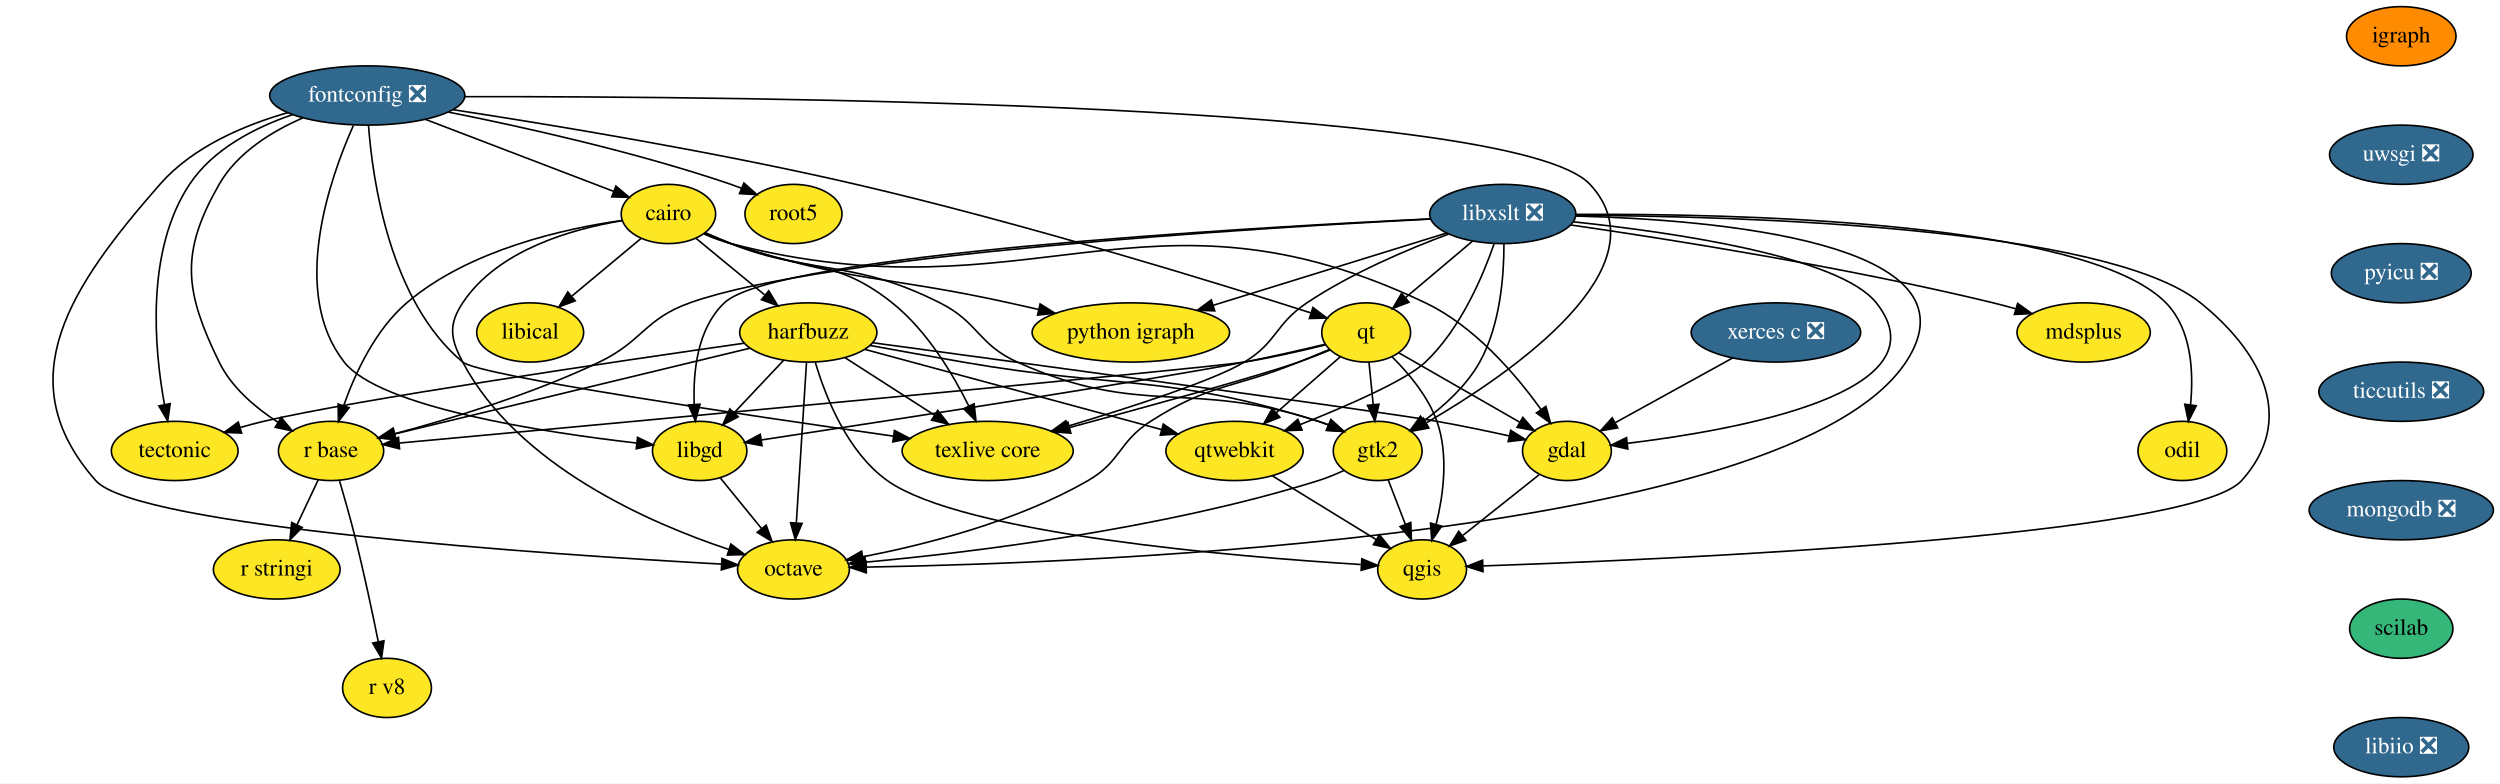
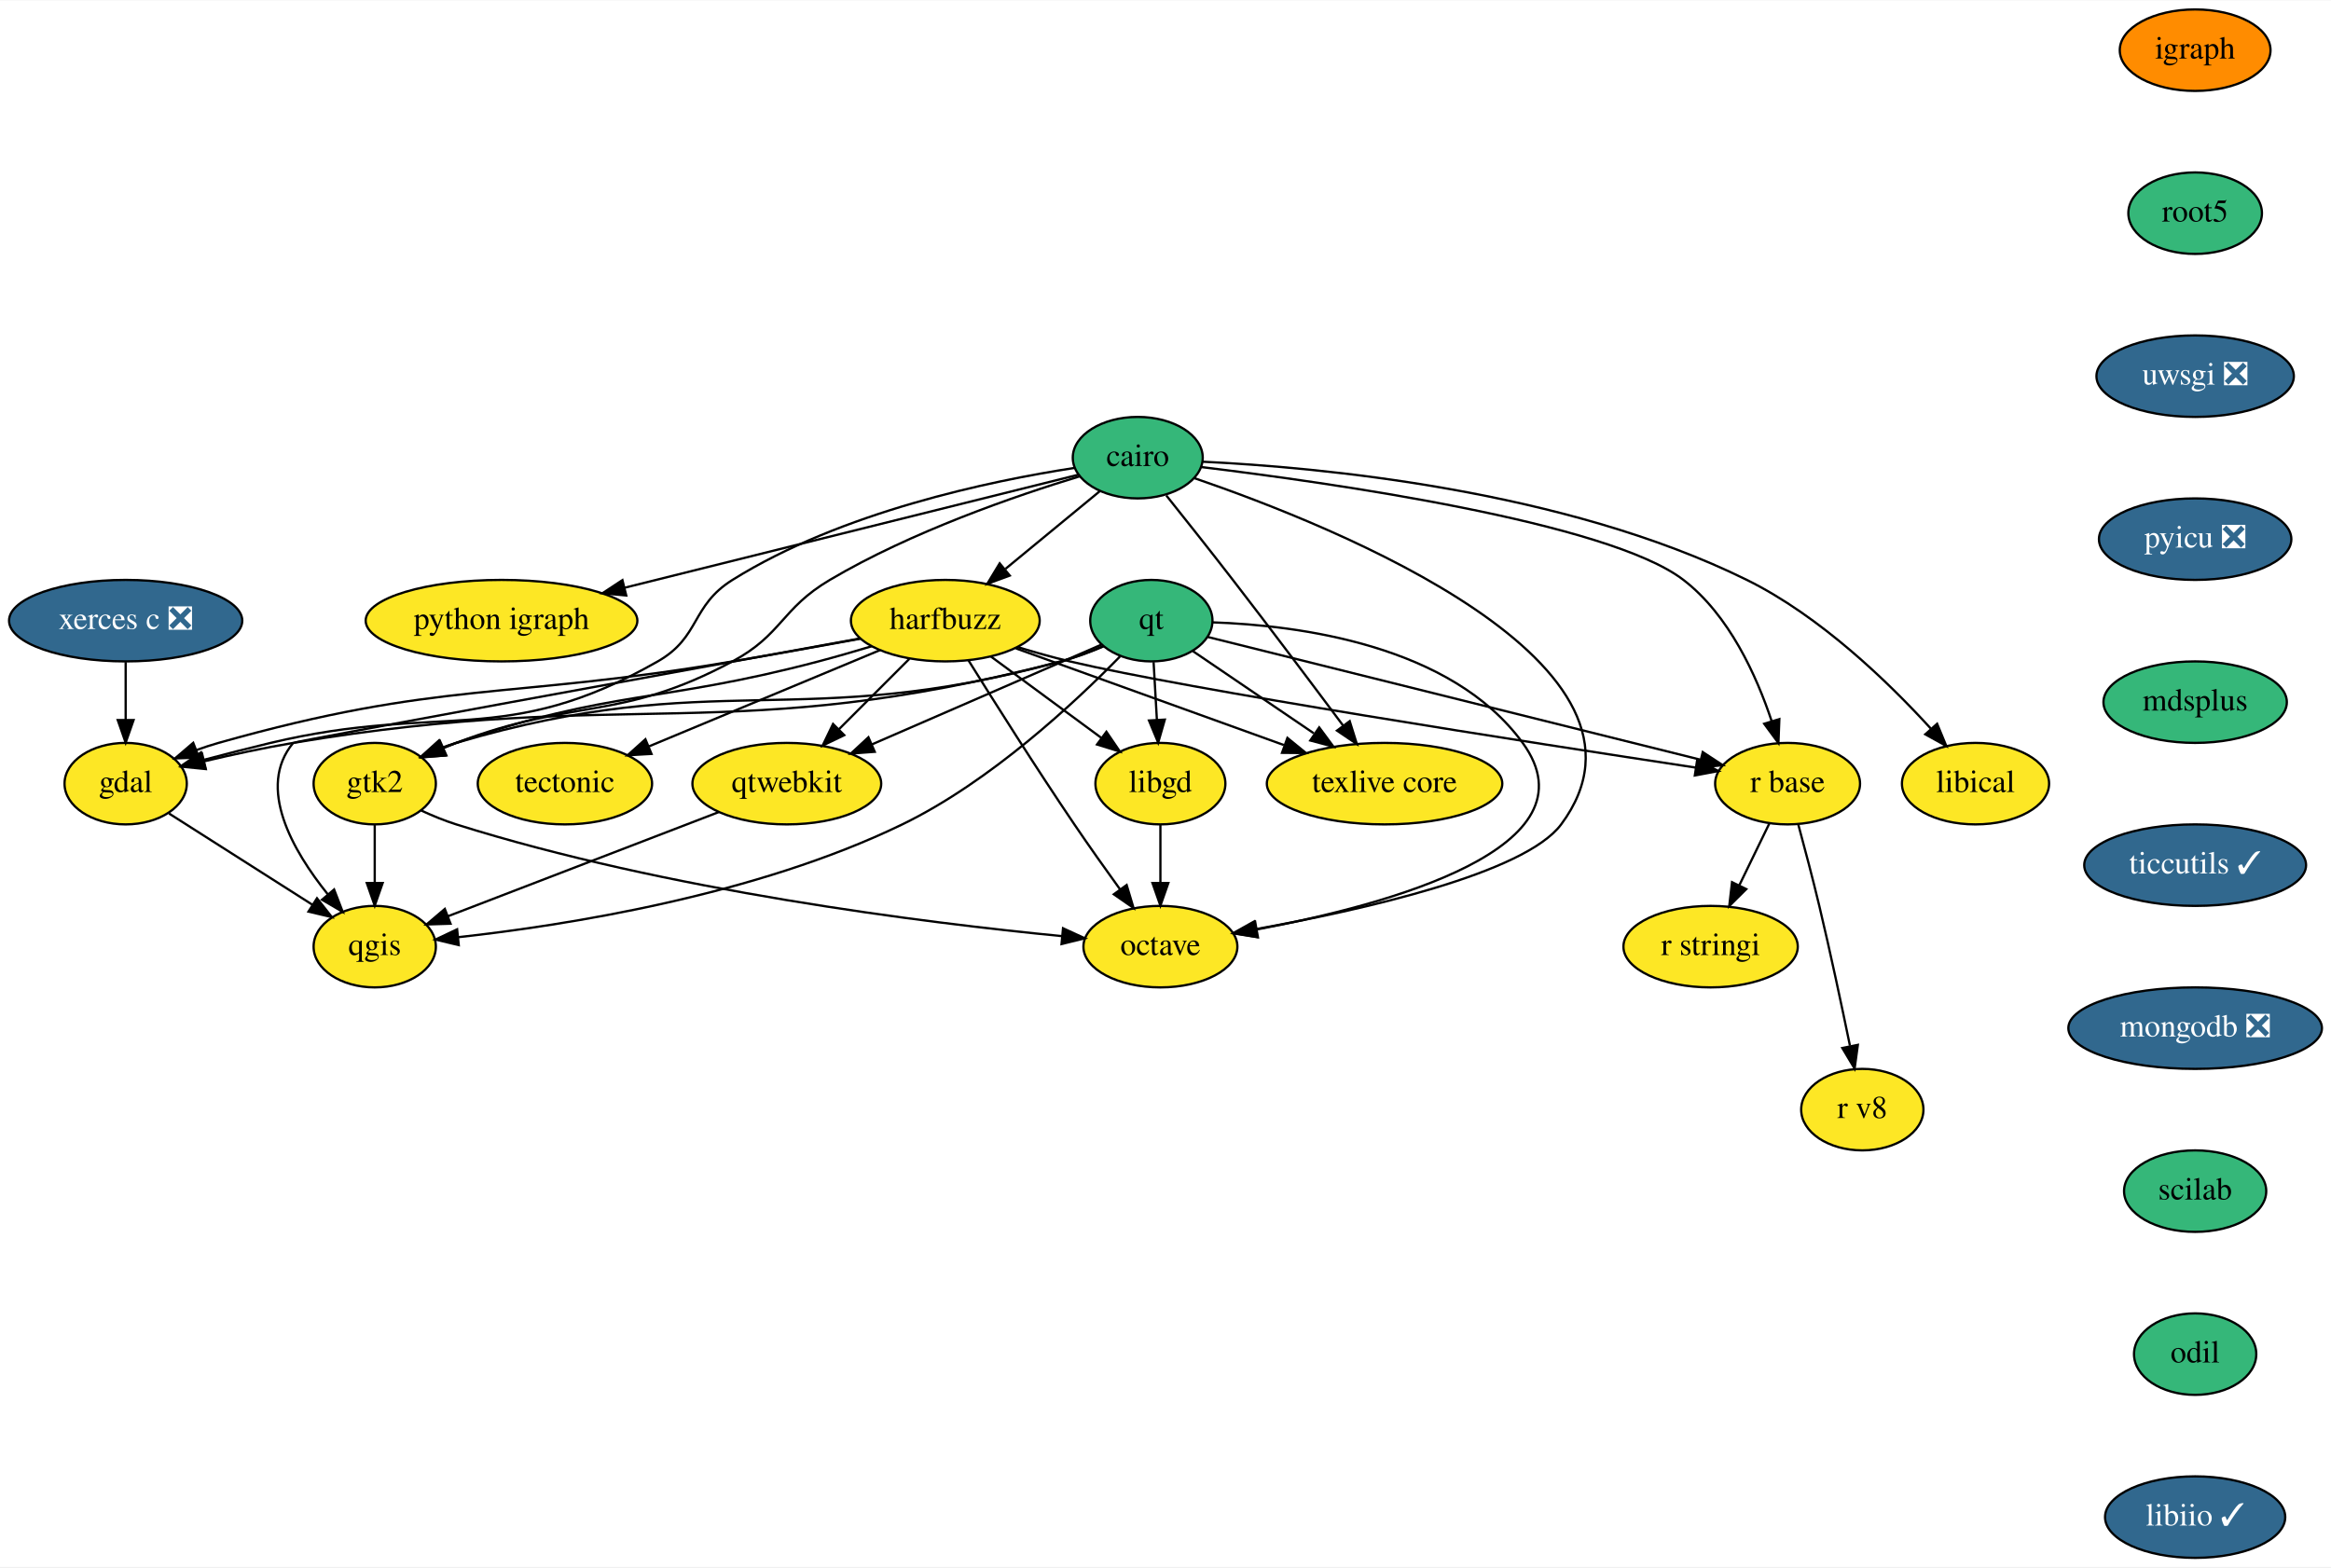
- <svg xmlns="http://www.w3.org/2000/svg" xmlns:xlink="http://www.w3.org/1999/xlink" width="1519pt" height="476pt" viewBox="0.00 0.00 1519.17 476.00">
-   <g id="graph0" class="graph" transform="scale(1 1) rotate(0) translate(4 472)">
-     <polygon fill="white" stroke="transparent" points="-4,4 -4,-472 1515.17,-472 1515.17,4 -4,4" />
+ <svg xmlns="http://www.w3.org/2000/svg" xmlns:xlink="http://www.w3.org/1999/xlink" width="1029pt" height="692pt" viewBox="0.00 0.00 1029.50 692.00">
+   <g id="graph0" class="graph" transform="scale(1 1) rotate(0) translate(4 688)">
+     <polygon fill="white" stroke="transparent" points="-4,4 -4,-688 1025.5,-688 1025.5,4 -4,4" />
    <g id="node1" class="node">
      <g id="a_node1">
        <a xlink:href="https://github.com/conda-forge/cairo-feedstock" xlink:title="cairo">
-           <ellipse fill="#fde725" stroke="black" cx="402.17" cy="-342" rx="28.7" ry="18" />
-           <text text-anchor="middle" x="402.17" y="-338.3" font-family="Times,serif" font-size="14.00">cairo</text>
+           <ellipse fill="#35b779" stroke="black" cx="498.5" cy="-486" rx="28.7" ry="18" />
+           <text text-anchor="middle" x="498.5" y="-482.3" font-family="Times,serif" font-size="14.00">cairo</text>
        </a>
      </g>
    </g>
    <g id="node2" class="node">
      <g id="a_node2">
        <a xlink:href="https://github.com/conda-forge/gdal-feedstock" xlink:title="gdal">
-           <ellipse fill="#fde725" stroke="black" cx="948.17" cy="-198" rx="27" ry="18" />
-           <text text-anchor="middle" x="948.17" y="-194.3" font-family="Times,serif" font-size="14.00">gdal</text>
+           <ellipse fill="#fde725" stroke="black" cx="51.5" cy="-342" rx="27" ry="18" />
+           <text text-anchor="middle" x="51.5" y="-338.3" font-family="Times,serif" font-size="14.00">gdal</text>
        </a>
      </g>
    </g>
    <g id="edge1" class="edge">
-       <path fill="none" stroke="black" d="M423.82,-329.82C429.05,-327.54 434.71,-325.41 440.17,-324 622.42,-276.9 692.17,-368.83 862.17,-288 892.06,-273.79 917.11,-244.47 932.33,-223.36" />
-       <polygon fill="black" stroke="black" points="935.39,-225.09 938.23,-214.88 929.64,-221.09 935.39,-225.09" />
+       <path fill="none" stroke="black" d="M470.53,-481.46C433.59,-475.78 367.6,-462.05 319.5,-432 301.09,-420.5 305.36,-406.75 286.5,-396 219.03,-357.53 191.06,-377.98 115.5,-360 105.89,-357.71 95.52,-355.05 85.99,-352.51" />
+       <polygon fill="black" stroke="black" points="86.61,-349.06 76.04,-349.84 84.79,-355.82 86.61,-349.06" />
    </g>
    <g id="node3" class="node">
      <g id="a_node3">
        <a xlink:href="https://github.com/conda-forge/harfbuzz-feedstock" xlink:title="harfbuzz">
-           <ellipse fill="#fde725" stroke="black" cx="487.17" cy="-270" rx="41.69" ry="18" />
-           <text text-anchor="middle" x="487.17" y="-266.3" font-family="Times,serif" font-size="14.00">harfbuzz</text>
+           <ellipse fill="#fde725" stroke="black" cx="413.5" cy="-414" rx="41.69" ry="18" />
+           <text text-anchor="middle" x="413.5" y="-410.3" font-family="Times,serif" font-size="14.00">harfbuzz</text>
        </a>
      </g>
    </g>
    <g id="edge2" class="edge">
-       <path fill="none" stroke="black" d="M418.97,-327.17C430.83,-317.4 446.96,-304.11 460.56,-292.91" />
-       <polygon fill="black" stroke="black" points="463.15,-295.32 468.64,-286.26 458.7,-289.91 463.15,-295.32" />
+       <path fill="none" stroke="black" d="M481.71,-471.17C469.85,-461.4 453.71,-448.11 440.11,-436.91" />
+       <polygon fill="black" stroke="black" points="441.97,-433.91 432.03,-430.26 437.52,-439.32 441.97,-433.91" />
    </g>
    <g id="node4" class="node">
      <g id="a_node4">
        <a xlink:href="https://github.com/conda-forge/octave-feedstock" xlink:title="octave">
-           <ellipse fill="#fde725" stroke="black" cx="478.17" cy="-126" rx="34" ry="18" />
-           <text text-anchor="middle" x="478.17" y="-122.3" font-family="Times,serif" font-size="14.00">octave</text>
+           <ellipse fill="#fde725" stroke="black" cx="508.5" cy="-270" rx="34" ry="18" />
+           <text text-anchor="middle" x="508.5" y="-266.3" font-family="Times,serif" font-size="14.00">octave</text>
        </a>
      </g>
    </g>
    <g id="edge3" class="edge">
-       <path fill="none" stroke="black" d="M374.16,-337.96C344.37,-333.07 298.65,-320.43 277.17,-288 268.34,-274.66 269.68,-266.14 277.17,-252 310.46,-189.15 390.61,-154.15 439.04,-138.07" />
-       <polygon fill="black" stroke="black" points="440.12,-141.4 448.58,-135.01 437.99,-134.73 440.12,-141.4" />
+       <path fill="none" stroke="black" d="M523.6,-476.92C585.74,-455.61 738.07,-394.62 685.5,-324 669.35,-302.31 597.68,-286.2 550.64,-277.73" />
+       <polygon fill="black" stroke="black" points="551.17,-274.27 540.71,-275.99 549.96,-281.16 551.17,-274.27" />
    </g>
    <g id="node5" class="node">
      <g id="a_node5">
        <a xlink:href="https://github.com/conda-forge/python-igraph-feedstock" xlink:title="python igraph">
-           <ellipse fill="#fde725" stroke="black" cx="683.17" cy="-270" rx="60" ry="18" />
-           <text text-anchor="middle" x="683.17" y="-266.3" font-family="Times,serif" font-size="14.00">python igraph</text>
+           <ellipse fill="#fde725" stroke="black" cx="217.5" cy="-414" rx="60" ry="18" />
+           <text text-anchor="middle" x="217.5" y="-410.3" font-family="Times,serif" font-size="14.00">python igraph</text>
        </a>
      </g>
    </g>
    <g id="edge4" class="edge">
-       <path fill="none" stroke="black" d="M423.97,-330.31C429.19,-328.01 434.81,-325.75 440.17,-324 513.18,-300.19 534.19,-304.6 609.17,-288 614.94,-286.72 620.96,-285.37 626.97,-284.01" />
-       <polygon fill="black" stroke="black" points="628.04,-287.36 637.01,-281.72 626.49,-280.53 628.04,-287.36" />
+       <path fill="none" stroke="black" d="M472.32,-478.48C426.76,-467.13 332.02,-443.53 271.77,-428.52" />
+       <polygon fill="black" stroke="black" points="272.59,-425.12 262.05,-426.1 270.9,-431.91 272.59,-425.12" />
    </g>
    <g id="node6" class="node">
      <g id="a_node6">
        <a xlink:href="https://github.com/conda-forge/r-base-feedstock" xlink:title="r base">
-           <ellipse fill="#fde725" stroke="black" cx="197.17" cy="-198" rx="32" ry="18" />
-           <text text-anchor="middle" x="197.17" y="-194.3" font-family="Times,serif" font-size="14.00">r base</text>
+           <ellipse fill="#fde725" stroke="black" cx="785.5" cy="-342" rx="32" ry="18" />
+           <text text-anchor="middle" x="785.5" y="-338.3" font-family="Times,serif" font-size="14.00">r base</text>
        </a>
      </g>
    </g>
    <g id="edge5" class="edge">
-       <path fill="none" stroke="black" d="M374.03,-338.09C339.56,-333.2 281.09,-320.44 243.17,-288 224.04,-271.63 211.84,-245.31 204.84,-225.54" />
-       <polygon fill="black" stroke="black" points="208.11,-224.27 201.65,-215.88 201.47,-226.47 208.11,-224.27" />
+       <path fill="none" stroke="black" d="M526.52,-481.85C582.62,-475.06 706.21,-457.58 739.5,-432 759.68,-416.5 771.81,-389.65 778.51,-369.49" />
+       <polygon fill="black" stroke="black" points="781.86,-370.51 781.45,-359.93 775.17,-368.46 781.86,-370.51" />
    </g>
    <g id="node7" class="node">
      <g id="a_node7">
        <a xlink:href="https://github.com/conda-forge/texlive-core-feedstock" xlink:title="texlive core">
-           <ellipse fill="#fde725" stroke="black" cx="596.17" cy="-198" rx="52" ry="18" />
-           <text text-anchor="middle" x="596.17" y="-194.3" font-family="Times,serif" font-size="14.00">texlive core</text>
+           <ellipse fill="#fde725" stroke="black" cx="607.5" cy="-342" rx="52" ry="18" />
+           <text text-anchor="middle" x="607.5" y="-338.3" font-family="Times,serif" font-size="14.00">texlive core</text>
        </a>
      </g>
    </g>
    <g id="edge6" class="edge">
-       <path fill="none" stroke="black" d="M424.57,-330.68C429.67,-328.41 435.08,-326.07 440.17,-324 483.15,-306.52 501.88,-316.91 538.17,-288 559.12,-271.31 574.97,-244.91 584.76,-225.19" />
-       <polygon fill="black" stroke="black" points="587.94,-226.66 589.08,-216.12 581.62,-223.65 587.94,-226.66" />
+       <path fill="none" stroke="black" d="M511.1,-469.31C519.5,-458.8 530.74,-444.64 540.5,-432 557.16,-410.43 575.79,-385.63 589.16,-367.7" />
+       <polygon fill="black" stroke="black" points="592.11,-369.61 595.27,-359.5 586.49,-365.43 592.11,-369.61" />
    </g>
    <g id="node8" class="node">
      <g id="a_node8">
        <a xlink:href="https://github.com/conda-forge/gtk2-feedstock" xlink:title="gtk2">
-           <ellipse fill="#fde725" stroke="black" cx="833.17" cy="-198" rx="27" ry="18" />
-           <text text-anchor="middle" x="833.17" y="-194.3" font-family="Times,serif" font-size="14.00">gtk2</text>
+           <ellipse fill="#fde725" stroke="black" cx="161.5" cy="-342" rx="27" ry="18" />
+           <text text-anchor="middle" x="161.5" y="-338.3" font-family="Times,serif" font-size="14.00">gtk2</text>
        </a>
      </g>
    </g>
    <g id="edge7" class="edge">
-       <path fill="none" stroke="black" d="M424.46,-330.39C429.56,-328.14 435.01,-325.88 440.17,-324 495.32,-303.97 514.73,-314.3 567.17,-288 590.69,-276.2 590.19,-262.82 614.17,-252 689.73,-217.9 718.43,-241.89 797.17,-216 799.09,-215.37 801.04,-214.66 803,-213.9" />
-       <polygon fill="black" stroke="black" points="804.78,-216.94 812.59,-209.78 802.02,-210.51 804.78,-216.94" />
+       <path fill="none" stroke="black" d="M472.8,-477.74C444.58,-469.16 398.48,-453.29 362.5,-432 341.05,-419.31 341.47,-407.77 319.5,-396 269.67,-369.3 250.33,-380.13 197.5,-360 195.66,-359.3 193.78,-358.54 191.9,-357.75" />
+       <polygon fill="black" stroke="black" points="193.15,-354.48 182.58,-353.62 190.31,-360.88 193.15,-354.48" />
    </g>
    <g id="node9" class="node">
      <g id="a_node9">
        <a xlink:href="https://github.com/conda-forge/libical-feedstock" xlink:title="libical">
-           <ellipse fill="#fde725" stroke="black" cx="318.17" cy="-270" rx="32.5" ry="18" />
-           <text text-anchor="middle" x="318.17" y="-266.3" font-family="Times,serif" font-size="14.00">libical</text>
+           <ellipse fill="#fde725" stroke="black" cx="868.5" cy="-342" rx="32.5" ry="18" />
+           <text text-anchor="middle" x="868.5" y="-338.3" font-family="Times,serif" font-size="14.00">libical</text>
        </a>
      </g>
    </g>
    <g id="edge8" class="edge">
-       <path fill="none" stroke="black" d="M385.58,-327.17C373.62,-317.21 357.26,-303.57 343.65,-292.23" />
-       <polygon fill="black" stroke="black" points="345.52,-289.24 335.6,-285.52 341.04,-294.61 345.52,-289.24" />
+       <path fill="none" stroke="black" d="M527.15,-484.21C578.08,-481.78 686.61,-471.92 767.5,-432 799.88,-416.02 829.96,-386.92 848.73,-366.35" />
+       <polygon fill="black" stroke="black" points="851.54,-368.45 855.58,-358.66 846.31,-363.79 851.54,-368.45" />
    </g>
    <g id="node10" class="node">
      <g id="a_node10">
        <a xlink:href="https://github.com/conda-forge/qgis-feedstock" xlink:title="qgis">
-           <ellipse fill="#fde725" stroke="black" cx="860.17" cy="-126" rx="27" ry="18" />
-           <text text-anchor="middle" x="860.17" y="-122.3" font-family="Times,serif" font-size="14.00">qgis</text>
+           <ellipse fill="#fde725" stroke="black" cx="161.5" cy="-270" rx="27" ry="18" />
+           <text text-anchor="middle" x="161.5" y="-266.3" font-family="Times,serif" font-size="14.00">qgis</text>
        </a>
      </g>
    </g>
    <g id="edge9" class="edge">
-       <path fill="none" stroke="black" d="M931.21,-183.5C918.1,-173.08 899.76,-158.49 885,-146.75" />
-       <polygon fill="black" stroke="black" points="886.79,-143.7 876.79,-140.22 882.44,-149.18 886.79,-143.7" />
+       <path fill="none" stroke="black" d="M70.66,-328.81C88.17,-317.67 114.26,-301.06 133.99,-288.5" />
+       <polygon fill="black" stroke="black" points="136,-291.37 142.56,-283.05 132.24,-285.47 136,-291.37" />
    </g>
    <g id="edge10" class="edge">
-       <path fill="none" stroke="black" d="M526.21,-263.75C616.74,-251.55 835.84,-221.89 869.17,-216 883.59,-213.45 899.39,-210.15 913.04,-207.14" />
-       <polygon fill="black" stroke="black" points="914.01,-210.51 923.01,-204.91 912.48,-203.68 914.01,-210.51" />
+       <path fill="none" stroke="black" d="M376.02,-406.03C358.82,-402.88 338.14,-399.16 319.5,-396 218.79,-378.91 190.81,-387.76 92.5,-360 89.31,-359.1 86.04,-358.02 82.8,-356.85" />
+       <polygon fill="black" stroke="black" points="83.88,-353.52 73.29,-353.15 81.34,-360.04 83.88,-353.52" />
    </g>
    <g id="edge11" class="edge">
-       <path fill="none" stroke="black" d="M486.09,-251.87C484.55,-227.67 481.74,-183.21 479.91,-154.39" />
-       <polygon fill="black" stroke="black" points="483.39,-153.95 479.26,-144.19 476.4,-154.39 483.39,-153.95" />
+       <path fill="none" stroke="black" d="M423.75,-396.43C434.97,-378.43 453.61,-348.91 470.5,-324 476.95,-314.48 484.26,-304.18 490.74,-295.21" />
+       <polygon fill="black" stroke="black" points="493.59,-297.23 496.64,-287.08 487.93,-293.12 493.59,-297.23" />
    </g>
    <g id="edge12" class="edge">
-       <path fill="none" stroke="black" d="M451.61,-260.42C396.94,-247.22 292.63,-222.04 236.03,-208.38" />
-       <polygon fill="black" stroke="black" points="236.58,-204.91 226.04,-205.97 234.94,-211.72 236.58,-204.91" />
+       <path fill="none" stroke="black" d="M445.29,-402.38C452.85,-400.08 460.91,-397.8 468.5,-396 520.38,-383.7 671.45,-360.23 744.71,-349.12" />
+       <polygon fill="black" stroke="black" points="745.57,-352.53 754.94,-347.57 744.53,-345.61 745.57,-352.53" />
    </g>
    <g id="edge13" class="edge">
-       <path fill="none" stroke="black" d="M509.49,-254.67C525.09,-244.65 546.16,-231.12 563.62,-219.91" />
-       <polygon fill="black" stroke="black" points="565.85,-222.63 572.37,-214.29 562.07,-216.74 565.85,-222.63" />
+       <path fill="none" stroke="black" d="M444.67,-401.75C476.68,-390.2 526.81,-372.11 563,-359.06" />
+       <polygon fill="black" stroke="black" points="564.59,-362.21 572.8,-355.52 562.21,-355.62 564.59,-362.21" />
    </g>
    <g id="edge14" class="edge">
-       <path fill="none" stroke="black" d="M524.66,-262.1C541.87,-258.96 562.55,-255.24 581.17,-252 677.06,-235.34 704.29,-245.06 797.17,-216 799.1,-215.4 801.06,-214.71 803.02,-213.96" />
-       <polygon fill="black" stroke="black" points="804.78,-217.02 812.62,-209.89 802.05,-210.57 804.78,-217.02" />
-     </g>
-     <g id="edge17" class="edge">
-       <path fill="none" stroke="black" d="M491.45,-251.84C497.52,-231.28 510.72,-197.42 535.17,-180 580.89,-147.44 747.66,-133.65 822.9,-128.99" />
-       <polygon fill="black" stroke="black" points="823.54,-132.46 833.31,-128.37 823.12,-125.47 823.54,-132.46" />
+       <path fill="none" stroke="black" d="M381.04,-402.71C373.35,-400.39 365.16,-398.02 357.5,-396 287.02,-377.4 266.43,-383.71 197.5,-360 195.59,-359.34 193.64,-358.61 191.7,-357.84" />
+       <polygon fill="black" stroke="black" points="192.68,-354.45 182.12,-353.68 189.9,-360.87 192.68,-354.45" />
+     </g>
+     <g id="edge15" class="edge">
+       <path fill="none" stroke="black" d="M375.93,-406.16C298.01,-391.98 126,-360.6 125.5,-360 109.17,-340.39 125.25,-312.4 140.82,-293.06" />
+       <polygon fill="black" stroke="black" points="143.56,-295.25 147.36,-285.36 138.22,-290.72 143.56,-295.25" />
    </g>
    <g id="node11" class="node">
      <g id="a_node11">
        <a xlink:href="https://github.com/conda-forge/libgd-feedstock" xlink:title="libgd">
-           <ellipse fill="#fde725" stroke="black" cx="421.17" cy="-198" rx="28.7" ry="18" />
-           <text text-anchor="middle" x="421.17" y="-194.3" font-family="Times,serif" font-size="14.00">libgd</text>
-         </a>
-       </g>
-     </g>
-     <g id="edge15" class="edge">
-       <path fill="none" stroke="black" d="M472.2,-253.12C463.35,-243.73 452,-231.7 442.26,-221.36" />
-       <polygon fill="black" stroke="black" points="444.59,-218.74 435.19,-213.86 439.5,-223.54 444.59,-218.74" />
+           <ellipse fill="#fde725" stroke="black" cx="508.5" cy="-342" rx="28.7" ry="18" />
+           <text text-anchor="middle" x="508.5" y="-338.3" font-family="Times,serif" font-size="14.00">libgd</text>
+         </a>
+       </g>
+     </g>
+     <g id="edge16" class="edge">
+       <path fill="none" stroke="black" d="M433.65,-398.15C447.89,-387.66 467.12,-373.49 482.52,-362.14" />
+       <polygon fill="black" stroke="black" points="484.65,-364.92 490.62,-356.17 480.5,-359.29 484.65,-364.92" />
    </g>
    <g id="node12" class="node">
      <g id="a_node12">
        <a xlink:href="https://github.com/conda-forge/tectonic-feedstock" xlink:title="tectonic">
-           <ellipse fill="#fde725" stroke="black" cx="102.17" cy="-198" rx="38.5" ry="18" />
-           <text text-anchor="middle" x="102.17" y="-194.3" font-family="Times,serif" font-size="14.00">tectonic</text>
-         </a>
-       </g>
-     </g>
-     <g id="edge16" class="edge">
-       <path fill="none" stroke="black" d="M448.29,-263.5C373.29,-252.78 211.18,-228.99 156.17,-216 151.52,-214.9 146.68,-213.6 141.89,-212.23" />
-       <polygon fill="black" stroke="black" points="142.81,-208.85 132.23,-209.32 140.8,-215.55 142.81,-208.85" />
+           <ellipse fill="#fde725" stroke="black" cx="245.5" cy="-342" rx="38.5" ry="18" />
+           <text text-anchor="middle" x="245.5" y="-338.3" font-family="Times,serif" font-size="14.00">tectonic</text>
+         </a>
+       </g>
+     </g>
+     <g id="edge17" class="edge">
+       <path fill="none" stroke="black" d="M384.62,-400.97C356.43,-389.22 313.41,-371.3 282.68,-358.49" />
+       <polygon fill="black" stroke="black" points="283.74,-355.14 273.17,-354.53 281.05,-361.61 283.74,-355.14" />
    </g>
    <g id="node13" class="node">
      <g id="a_node13">
        <a xlink:href="https://github.com/conda-forge/qtwebkit-feedstock" xlink:title="qtwebkit">
-           <ellipse fill="#fde725" stroke="black" cx="746.17" cy="-198" rx="41.69" ry="18" />
-           <text text-anchor="middle" x="746.17" y="-194.3" font-family="Times,serif" font-size="14.00">qtwebkit</text>
+           <ellipse fill="#fde725" stroke="black" cx="343.5" cy="-342" rx="41.69" ry="18" />
+           <text text-anchor="middle" x="343.5" y="-338.3" font-family="Times,serif" font-size="14.00">qtwebkit</text>
        </a>
      </g>
    </g>
    <g id="edge18" class="edge">
-       <path fill="none" stroke="black" d="M521.57,-259.7C568.01,-247.15 650.82,-224.77 701.87,-210.97" />
-       <polygon fill="black" stroke="black" points="702.9,-214.32 711.64,-208.33 701.07,-207.56 702.9,-214.32" />
+       <path fill="none" stroke="black" d="M397.62,-397.12C388.4,-387.9 376.63,-376.13 366.42,-365.92" />
+       <polygon fill="black" stroke="black" points="368.87,-363.42 359.32,-358.82 363.92,-368.37 368.87,-363.42" />
    </g>
    <g id="node14" class="node">
      <g id="a_node14">
        <a xlink:href="https://github.com/conda-forge/r-stringi-feedstock" xlink:title="r stringi">
-           <ellipse fill="#fde725" stroke="black" cx="164.17" cy="-126" rx="38.5" ry="18" />
-           <text text-anchor="middle" x="164.17" y="-122.3" font-family="Times,serif" font-size="14.00">r stringi</text>
+           <ellipse fill="#fde725" stroke="black" cx="751.5" cy="-270" rx="38.5" ry="18" />
+           <text text-anchor="middle" x="751.5" y="-266.3" font-family="Times,serif" font-size="14.00">r stringi</text>
        </a>
      </g>
    </g>
    <g id="edge19" class="edge">
-       <path fill="none" stroke="black" d="M189.35,-180.41C185.5,-172.25 180.78,-162.22 176.46,-153.07" />
-       <polygon fill="black" stroke="black" points="179.6,-151.51 172.17,-143.96 173.26,-154.49 179.6,-151.51" />
+       <path fill="none" stroke="black" d="M777.44,-324.41C773.48,-316.25 768.61,-306.22 764.16,-297.07" />
+       <polygon fill="black" stroke="black" points="767.25,-295.42 759.74,-287.96 760.96,-298.48 767.25,-295.42" />
    </g>
    <g id="node15" class="node">
      <g id="a_node15">
        <a xlink:href="https://github.com/conda-forge/r-v8-feedstock" xlink:title="r v8">
-           <ellipse fill="#fde725" stroke="black" cx="231.17" cy="-54" rx="27" ry="18" />
-           <text text-anchor="middle" x="231.17" y="-50.3" font-family="Times,serif" font-size="14.00">r v8</text>
+           <ellipse fill="#fde725" stroke="black" cx="818.5" cy="-198" rx="27" ry="18" />
+           <text text-anchor="middle" x="818.5" y="-194.3" font-family="Times,serif" font-size="14.00">r v8</text>
        </a>
      </g>
    </g>
    <g id="edge20" class="edge">
-       <path fill="none" stroke="black" d="M202.32,-179.89C205.36,-169.54 209.18,-156.07 212.17,-144 217.27,-123.43 222.25,-99.97 225.82,-82.31" />
-       <polygon fill="black" stroke="black" points="229.33,-82.63 227.86,-72.14 222.47,-81.26 229.33,-82.63" />
+       <path fill="none" stroke="black" d="M790.25,-323.87C793.06,-313.51 796.63,-300.03 799.5,-288 804.42,-267.38 809.4,-243.93 813.03,-226.28" />
+       <polygon fill="black" stroke="black" points="816.53,-226.61 815.1,-216.12 809.67,-225.22 816.53,-226.61" />
    </g>
    <g id="edge21" class="edge">
-       <path fill="none" stroke="black" d="M812.63,-186.11C807.67,-183.81 802.32,-181.61 797.17,-180 701.69,-150.16 584.57,-136.18 522.2,-130.44" />
-       <polygon fill="black" stroke="black" points="522.22,-126.93 511.94,-129.53 521.59,-133.9 522.22,-126.93" />
+       <path fill="none" stroke="black" d="M182.05,-330.12C187.01,-327.83 192.36,-325.62 197.5,-324 290.35,-294.77 404.16,-280.58 465.09,-274.64" />
+       <polygon fill="black" stroke="black" points="465.49,-278.11 475.12,-273.69 464.83,-271.15 465.49,-278.11" />
    </g>
    <g id="edge22" class="edge">
-       <path fill="none" stroke="black" d="M839.57,-180.41C842.69,-172.34 846.51,-162.43 850.01,-153.35" />
-       <polygon fill="black" stroke="black" points="853.3,-154.55 853.63,-143.96 846.77,-152.03 853.3,-154.55" />
-     </g>
-     <g id="edge32" class="edge">
-       <path fill="none" stroke="black" d="M433.82,-181.46C441.17,-172.44 450.58,-160.88 458.85,-150.73" />
-       <polygon fill="black" stroke="black" points="461.56,-152.94 465.16,-142.98 456.13,-148.52 461.56,-152.94" />
-     </g>
-     <g id="edge41" class="edge">
-       <path fill="none" stroke="black" d="M769.24,-182.83C787.44,-171.66 812.89,-156.03 832.24,-144.15" />
-       <polygon fill="black" stroke="black" points="834.23,-147.04 840.92,-138.82 830.57,-141.07 834.23,-147.04" />
+       <path fill="none" stroke="black" d="M161.5,-323.7C161.5,-315.98 161.5,-306.71 161.5,-298.11" />
+       <polygon fill="black" stroke="black" points="165,-298.1 161.5,-288.1 158,-298.1 165,-298.1" />
+     </g>
+     <g id="edge23" class="edge">
+       <path fill="none" stroke="black" d="M508.5,-323.7C508.5,-315.98 508.5,-306.71 508.5,-298.11" />
+       <polygon fill="black" stroke="black" points="512,-298.1 508.5,-288.1 505,-298.1 512,-298.1" />
+     </g>
+     <g id="edge24" class="edge">
+       <path fill="none" stroke="black" d="M313.45,-329.44C280.46,-316.75 227.69,-296.46 193.83,-283.43" />
+       <polygon fill="black" stroke="black" points="194.98,-280.13 184.39,-279.8 192.46,-286.66 194.98,-280.13" />
    </g>
    <g id="node16" class="node">
      <g id="a_node16">
-         <a xlink:href="https://github.com/conda-forge/fontconfig-feedstock/pull/45" xlink:title="fontconfig ❎">
-           <ellipse fill="#31688e" stroke="black" cx="219.17" cy="-414" rx="59.29" ry="18" />
-           <text text-anchor="middle" x="219.17" y="-410.3" font-family="Times,serif" font-size="14.00" fill="white">fontconfig ❎</text>
-         </a>
-       </g>
-     </g>
-     <g id="edge23" class="edge">
-       <path fill="none" stroke="black" d="M254.46,-399.5C287.49,-386.87 336.5,-368.12 368.88,-355.74" />
-       <polygon fill="black" stroke="black" points="370.26,-358.95 378.35,-352.11 367.76,-352.41 370.26,-358.95" />
-     </g>
-     <g id="edge24" class="edge">
-       <path fill="none" stroke="black" d="M170.86,-403.56C144.42,-396.01 113.09,-382.78 93.17,-360 39.29,-298.38 0,-241.37 54.17,-180 79.09,-151.77 331.17,-134.98 434.42,-129.24" />
-       <polygon fill="black" stroke="black" points="434.73,-132.73 444.52,-128.69 434.34,-125.74 434.73,-132.73" />
-     </g>
-     <g id="edge25" class="edge">
-       <path fill="none" stroke="black" d="M180.03,-400.42C161.11,-392.14 140.15,-379.21 129.17,-360 105.35,-318.33 108.11,-295.13 129.17,-252 136.72,-236.55 151.18,-224.3 164.83,-215.48" />
-       <polygon fill="black" stroke="black" points="166.85,-218.35 173.6,-210.19 163.24,-212.36 166.85,-218.35" />
-     </g>
-     <g id="edge26" class="edge">
-       <path fill="none" stroke="black" d="M219.92,-395.99C222.37,-362.71 232.78,-289 277.17,-252 287.16,-243.67 449.92,-219.62 538.99,-206.98" />
-       <polygon fill="black" stroke="black" points="539.53,-210.44 548.94,-205.57 538.55,-203.5 539.53,-210.44" />
-     </g>
-     <g id="edge27" class="edge">
-       <path fill="none" stroke="black" d="M278.34,-413.29C446.13,-413.52 915.93,-409.66 962.17,-360 1008.82,-309.91 913.93,-244.88 862.83,-215.14" />
-       <polygon fill="black" stroke="black" points="864.26,-211.92 853.84,-210 860.79,-218 864.26,-211.92" />
-     </g>
-     <g id="edge28" class="edge">
-       <path fill="none" stroke="black" d="M210.75,-395.79C196.43,-363.76 171.93,-294.39 205.17,-252 226.83,-224.38 326.65,-209.26 382.7,-202.82" />
-       <polygon fill="black" stroke="black" points="383.41,-206.26 392.96,-201.68 382.63,-199.3 383.41,-206.26" />
-     </g>
-     <g id="edge31" class="edge">
-       <path fill="none" stroke="black" d="M173.78,-402.38C151.06,-394.59 125.42,-381.5 111.17,-360 84.52,-319.78 89.68,-260.74 95.89,-226.45" />
-       <polygon fill="black" stroke="black" points="99.4,-226.74 97.91,-216.25 92.54,-225.38 99.4,-226.74" />
+         <a xlink:href="https://github.com/conda-forge/igraph-feedstock" xlink:title="igraph">
+           <ellipse fill="#ff8c00" stroke="black" cx="965.5" cy="-666" rx="33.29" ry="18" />
+           <text text-anchor="middle" x="965.5" y="-662.3" font-family="Times,serif" font-size="14.00">igraph</text>
+         </a>
+       </g>
    </g>
    <g id="node17" class="node">
      <g id="a_node17">
-         <a xlink:href="https://github.com/conda-forge/qt-feedstock" xlink:title="qt">
-           <ellipse fill="#fde725" stroke="black" cx="826.17" cy="-270" rx="27" ry="18" />
-           <text text-anchor="middle" x="826.17" y="-266.3" font-family="Times,serif" font-size="14.00">qt</text>
-         </a>
-       </g>
-     </g>
-     <g id="edge29" class="edge">
-       <path fill="none" stroke="black" d="M271.28,-405.37C330.84,-396.26 431.1,-379.75 516.17,-360 617.84,-336.4 735.8,-299.98 792.43,-281.93" />
-       <polygon fill="black" stroke="black" points="793.82,-285.16 802.28,-278.77 791.69,-278.49 793.82,-285.16" />
+         <a xlink:href="https://github.com/conda-forge/root5-feedstock" xlink:title="root5">
+           <ellipse fill="#35b779" stroke="black" cx="965.5" cy="-594" rx="29.5" ry="18" />
+           <text text-anchor="middle" x="965.5" y="-590.3" font-family="Times,serif" font-size="14.00">root5</text>
+         </a>
+       </g>
+     </g>
+     <g id="node19" class="node">
+       <g id="a_node19">
+         <a xlink:href="https://github.com/conda-forge/uwsgi-feedstock/pull/41" xlink:title="uwsgi ❎">
+           <ellipse fill="#31688e" stroke="black" cx="965.5" cy="-522" rx="43.59" ry="18" />
+           <text text-anchor="middle" x="965.5" y="-518.3" font-family="Times,serif" font-size="14.00" fill="white">uwsgi ❎</text>
+         </a>
+       </g>
    </g>
    <g id="node18" class="node">
      <g id="a_node18">
-         <a xlink:href="https://github.com/conda-forge/root5-feedstock" xlink:title="root5">
-           <ellipse fill="#fde725" stroke="black" cx="478.17" cy="-342" rx="29.5" ry="18" />
-           <text text-anchor="middle" x="478.17" y="-338.3" font-family="Times,serif" font-size="14.00">root5</text>
-         </a>
-       </g>
+         <a xlink:href="https://github.com/conda-forge/qt-feedstock" xlink:title="qt">
+           <ellipse fill="#35b779" stroke="black" cx="504.5" cy="-414" rx="27" ry="18" />
+           <text text-anchor="middle" x="504.5" y="-410.3" font-family="Times,serif" font-size="14.00">qt</text>
+         </a>
+       </g>
+     </g>
+     <g id="edge26" class="edge">
+       <path fill="none" stroke="black" d="M483.32,-402.62C477.36,-400.08 470.78,-397.63 464.5,-396 317.84,-357.95 274.94,-385.01 125.5,-360 112.6,-357.84 98.58,-354.8 86.25,-351.89" />
+       <polygon fill="black" stroke="black" points="86.9,-348.44 76.36,-349.49 85.25,-355.25 86.9,-348.44" />
+     </g>
+     <g id="edge27" class="edge">
+       <path fill="none" stroke="black" d="M531.53,-413.25C569.36,-411.96 636.98,-403.31 668.5,-360 702.2,-313.69 609.2,-288.48 551.16,-277.61" />
+       <polygon fill="black" stroke="black" points="551.58,-274.13 541.12,-275.81 550.34,-281.02 551.58,-274.13" />
+     </g>
+     <g id="edge28" class="edge">
+       <path fill="none" stroke="black" d="M529.44,-406.79C578.6,-394.54 688.34,-367.2 746.91,-352.61" />
+       <polygon fill="black" stroke="black" points="748.03,-355.94 756.89,-350.13 746.34,-349.15 748.03,-355.94" />
+     </g>
+     <g id="edge29" class="edge">
+       <path fill="none" stroke="black" d="M522.91,-400.49C537.7,-390.44 558.79,-376.11 576.21,-364.27" />
+       <polygon fill="black" stroke="black" points="578.63,-366.85 584.93,-358.34 574.69,-361.06 578.63,-366.85" />
    </g>
    <g id="edge30" class="edge">
-       <path fill="none" stroke="black" d="M268.63,-403.87C313.92,-394.88 382.46,-379.64 440.17,-360 442.29,-359.28 444.44,-358.49 446.6,-357.65" />
-       <polygon fill="black" stroke="black" points="448.05,-360.84 455.94,-353.77 445.37,-354.37 448.05,-360.84" />
+       <path fill="none" stroke="black" d="M483.29,-402.74C477.33,-400.2 470.76,-397.72 464.5,-396 349.03,-364.3 312.32,-393.96 197.5,-360 195.56,-359.43 193.6,-358.76 191.63,-358.04" />
+       <polygon fill="black" stroke="black" points="192.59,-354.64 182.01,-354.01 189.89,-361.1 192.59,-354.64" />
+     </g>
+     <g id="edge31" class="edge">
+       <path fill="none" stroke="black" d="M490.71,-398.23C471.23,-378.27 433.61,-342.99 394.5,-324 329.79,-292.59 245.85,-279.41 198.42,-274.18" />
+       <polygon fill="black" stroke="black" points="198.61,-270.68 188.31,-273.13 197.89,-277.65 198.61,-270.68" />
+     </g>
+     <g id="edge32" class="edge">
+       <path fill="none" stroke="black" d="M505.49,-395.7C505.93,-387.98 506.46,-378.71 506.95,-370.11" />
+       <polygon fill="black" stroke="black" points="510.45,-370.29 507.52,-360.1 503.46,-369.89 510.45,-370.29" />
    </g>
    <g id="edge33" class="edge">
-       <path fill="none" stroke="black" d="M846.05,-257.6C865.99,-246.16 896.9,-228.42 919.49,-215.46" />
-       <polygon fill="black" stroke="black" points="921.38,-218.41 928.31,-210.4 917.89,-212.34 921.38,-218.41" />
-     </g>
-     <g id="edge34" class="edge">
-       <path fill="none" stroke="black" d="M803.64,-259.6C797.64,-257.11 791.17,-254.44 785.17,-252 745.27,-235.75 731.46,-239.23 695.17,-216 675.58,-203.46 677.33,-191.62 657.17,-180 614.06,-155.14 558.26,-141.03 520.51,-133.72" />
-       <polygon fill="black" stroke="black" points="520.84,-130.22 510.36,-131.84 519.56,-137.11 520.84,-130.22" />
-     </g>
-     <g id="edge35" class="edge">
-       <path fill="none" stroke="black" d="M801.33,-262.44C787.04,-258.88 768.7,-254.68 752.17,-252 726.87,-247.9 363.45,-214.3 238.79,-202.82" />
-       <polygon fill="black" stroke="black" points="238.79,-199.31 228.51,-201.88 238.14,-206.28 238.79,-199.31" />
-     </g>
-     <g id="edge36" class="edge">
-       <path fill="none" stroke="black" d="M804.23,-259.33C798.12,-256.8 791.44,-254.17 785.17,-252 759.54,-243.13 692.71,-224.8 645.83,-212.2" />
-       <polygon fill="black" stroke="black" points="646.72,-208.82 636.15,-209.61 644.9,-215.58 646.72,-208.82" />
-     </g>
-     <g id="edge37" class="edge">
-       <path fill="none" stroke="black" d="M827.9,-251.7C828.67,-243.98 829.6,-234.71 830.46,-226.11" />
-       <polygon fill="black" stroke="black" points="833.95,-226.4 831.46,-216.1 826.98,-225.71 833.95,-226.4" />
-     </g>
-     <g id="edge39" class="edge">
-       <path fill="none" stroke="black" d="M842.11,-254.99C851.99,-245.2 863.79,-231.19 869.17,-216 876.33,-195.81 873.16,-171.54 868.72,-153.45" />
-       <polygon fill="black" stroke="black" points="872.04,-152.31 866.02,-143.59 865.28,-154.16 872.04,-152.31" />
-     </g>
-     <g id="edge38" class="edge">
-       <path fill="none" stroke="black" d="M801.26,-262.84C786.95,-259.41 768.61,-255.2 752.17,-252 696.43,-241.15 533.32,-216.04 458.94,-204.72" />
-       <polygon fill="black" stroke="black" points="459.04,-201.2 448.63,-203.15 457.99,-208.12 459.04,-201.2" />
-     </g>
-     <g id="edge40" class="edge">
-       <path fill="none" stroke="black" d="M810.37,-255.17C799.28,-245.47 784.22,-232.29 771.48,-221.14" />
-       <polygon fill="black" stroke="black" points="773.73,-218.46 763.89,-214.51 769.12,-223.73 773.73,-218.46" />
-     </g>
-     <g id="node19" class="node">
-       <g id="a_node19">
-         <a xlink:href="https://github.com/conda-forge/igraph-feedstock" xlink:title="igraph">
-           <ellipse fill="#ff8c00" stroke="black" cx="1455.17" cy="-450" rx="33.29" ry="18" />
-           <text text-anchor="middle" x="1455.17" y="-446.3" font-family="Times,serif" font-size="14.00">igraph</text>
-         </a>
-       </g>
+       <path fill="none" stroke="black" d="M482.45,-403.41C456.38,-392.08 412.57,-373.03 381.11,-359.35" />
+       <polygon fill="black" stroke="black" points="382.34,-356.07 371.78,-355.29 379.55,-362.49 382.34,-356.07" />
    </g>
    <g id="node20" class="node">
      <g id="a_node20">
-         <a xlink:href="https://github.com/conda-forge/uwsgi-feedstock/pull/41" xlink:title="uwsgi ❎">
-           <ellipse fill="#31688e" stroke="black" cx="1455.17" cy="-378" rx="43.59" ry="18" />
-           <text text-anchor="middle" x="1455.17" y="-374.3" font-family="Times,serif" font-size="14.00" fill="white">uwsgi ❎</text>
-         </a>
-       </g>
-     </g>
-     <g id="node24" class="node">
-       <g id="a_node24">
        <a xlink:href="https://github.com/conda-forge/pyicu-feedstock/pull/23" xlink:title="pyicu ❎">
-           <ellipse fill="#31688e" stroke="black" cx="1455.17" cy="-306" rx="42.49" ry="18" />
-           <text text-anchor="middle" x="1455.17" y="-302.3" font-family="Times,serif" font-size="14.00" fill="white">pyicu ❎</text>
-         </a>
-       </g>
-     </g>
-     <g id="node21" class="node">
-       <g id="a_node21">
-         <a xlink:href="https://github.com/conda-forge/libxslt-feedstock/pull/22" xlink:title="libxslt ❎">
-           <ellipse fill="#31688e" stroke="black" cx="909.17" cy="-342" rx="44.39" ry="18" />
-           <text text-anchor="middle" x="909.17" y="-338.3" font-family="Times,serif" font-size="14.00" fill="white">libxslt ❎</text>
-         </a>
-       </g>
-     </g>
-     <g id="edge43" class="edge">
-       <path fill="none" stroke="black" d="M951.82,-337.25C1011.08,-331.06 1113.6,-316.45 1136.17,-288 1179.42,-233.49 1051.05,-210.62 984.91,-202.64" />
-       <polygon fill="black" stroke="black" points="985.2,-199.15 974.87,-201.48 984.4,-206.1 985.2,-199.15" />
-     </g>
-     <g id="edge44" class="edge">
-       <path fill="none" stroke="black" d="M953.53,-340.75C1036.53,-338.6 1202.72,-325.28 1154.17,-252 1083.91,-145.94 661.84,-129.84 522.66,-127.42" />
-       <polygon fill="black" stroke="black" points="522.42,-123.92 512.37,-127.26 522.31,-130.91 522.42,-123.92" />
-     </g>
-     <g id="edge45" class="edge">
-       <path fill="none" stroke="black" d="M874.85,-330.37C837.16,-318.69 776.29,-299.84 733.27,-286.52" />
-       <polygon fill="black" stroke="black" points="734.15,-283.12 723.56,-283.51 732.08,-289.81 734.15,-283.12" />
-     </g>
-     <g id="edge46" class="edge">
-       <path fill="none" stroke="black" d="M865.41,-338.93C760.58,-333.57 497.72,-317.5 415.17,-288 387.66,-278.17 386.52,-264.63 360.17,-252 319.44,-232.48 269.7,-217.47 235.96,-208.49" />
-       <polygon fill="black" stroke="black" points="236.59,-205.04 226.03,-205.9 234.82,-211.81 236.59,-205.04" />
-     </g>
-     <g id="edge47" class="edge">
-       <path fill="none" stroke="black" d="M876.32,-329.83C851.52,-320.59 817.26,-306.08 790.17,-288 770.82,-275.08 772.09,-264.02 752.17,-252 733.85,-240.94 683.65,-224.71 645.1,-213.12" />
-       <polygon fill="black" stroke="black" points="645.66,-209.63 635.08,-210.13 643.66,-216.34 645.66,-209.63" />
-     </g>
-     <g id="edge48" class="edge">
-       <path fill="none" stroke="black" d="M909.9,-323.8C909.94,-304.99 907.77,-274.53 895.17,-252 887.14,-237.64 873.63,-225.4 861.27,-216.31" />
-       <polygon fill="black" stroke="black" points="863.18,-213.37 852.97,-210.53 859.18,-219.12 863.18,-213.37" />
-     </g>
-     <g id="edge51" class="edge">
-       <path fill="none" stroke="black" d="M953.61,-341.2C1050.29,-340.74 1275.66,-334.56 1333.17,-288 1371.47,-257 1391.12,-216.64 1358.17,-180 1327.44,-145.82 1007.7,-131.95 897.36,-128.15" />
-       <polygon fill="black" stroke="black" points="897.17,-124.64 887.06,-127.81 896.93,-131.64 897.17,-124.64" />
-     </g>
-     <g id="edge49" class="edge">
-       <path fill="none" stroke="black" d="M865.22,-339.05C753.83,-333.7 467.05,-317.21 436.17,-288 419.77,-272.48 417.08,-246.23 417.86,-226.25" />
-       <polygon fill="black" stroke="black" points="421.36,-226.4 418.56,-216.19 414.38,-225.92 421.36,-226.4" />
-     </g>
-     <g id="edge52" class="edge">
-       <path fill="none" stroke="black" d="M903.9,-323.82C897.09,-304.19 883.52,-272.15 862.17,-252 850.49,-240.97 814.79,-225.42 786.05,-214.01" />
-       <polygon fill="black" stroke="black" points="787.2,-210.7 776.61,-210.32 784.64,-217.22 787.2,-210.7" />
-     </g>
-     <g id="edge50" class="edge">
-       <path fill="none" stroke="black" d="M890.75,-325.46C878.73,-315.32 862.92,-301.99 849.95,-291.05" />
-       <polygon fill="black" stroke="black" points="852.2,-288.37 842.3,-284.6 847.69,-293.72 852.2,-288.37" />
+           <ellipse fill="#31688e" stroke="black" cx="965.5" cy="-450" rx="42.49" ry="18" />
+           <text text-anchor="middle" x="965.5" y="-446.3" font-family="Times,serif" font-size="14.00" fill="white">pyicu ❎</text>
+         </a>
+       </g>
    </g>
    <g id="node22" class="node">
      <g id="a_node22">
        <a xlink:href="https://github.com/conda-forge/mdsplus-feedstock" xlink:title="mdsplus">
-           <ellipse fill="#fde725" stroke="black" cx="1262.17" cy="-270" rx="40.5" ry="18" />
-           <text text-anchor="middle" x="1262.17" y="-266.3" font-family="Times,serif" font-size="14.00">mdsplus</text>
-         </a>
-       </g>
-     </g>
-     <g id="edge53" class="edge">
-       <path fill="none" stroke="black" d="M950.48,-335.31C1008.32,-326.96 1116.53,-309.98 1207.17,-288 1211.61,-286.92 1216.21,-285.69 1220.78,-284.39" />
-       <polygon fill="black" stroke="black" points="1222.06,-287.66 1230.66,-281.47 1220.08,-280.95 1222.06,-287.66" />
+           <ellipse fill="#35b779" stroke="black" cx="965.5" cy="-378" rx="40.5" ry="18" />
+           <text text-anchor="middle" x="965.5" y="-374.3" font-family="Times,serif" font-size="14.00">mdsplus</text>
+         </a>
+       </g>
+     </g>
+     <g id="node21" class="node">
+       <g id="a_node21">
+         <a xlink:href="https://github.com/conda-forge/xerces-c-feedstock/pull/26" xlink:title="xerces c ❎">
+           <ellipse fill="#31688e" stroke="black" cx="51.5" cy="-414" rx="51.5" ry="18" />
+           <text text-anchor="middle" x="51.5" y="-410.3" font-family="Times,serif" font-size="14.00" fill="white">xerces c ❎</text>
+         </a>
+       </g>
+     </g>
+     <g id="edge36" class="edge">
+       <path fill="none" stroke="black" d="M51.5,-395.7C51.5,-387.98 51.5,-378.71 51.5,-370.11" />
+       <polygon fill="black" stroke="black" points="55,-370.1 51.5,-360.1 48,-370.1 55,-370.1" />
    </g>
    <g id="node23" class="node">
      <g id="a_node23">
-         <a xlink:href="https://github.com/conda-forge/odil-feedstock" xlink:title="odil">
-           <ellipse fill="#fde725" stroke="black" cx="1322.17" cy="-198" rx="27" ry="18" />
-           <text text-anchor="middle" x="1322.17" y="-194.3" font-family="Times,serif" font-size="14.00">odil</text>
-         </a>
-       </g>
-     </g>
-     <g id="edge54" class="edge">
-       <path fill="none" stroke="black" d="M953.61,-341.75C1047.84,-342.32 1263.12,-337.99 1312.17,-288 1327.87,-272.01 1329.06,-245.82 1327.11,-225.98" />
-       <polygon fill="black" stroke="black" points="1330.57,-225.46 1325.81,-216 1323.63,-226.36 1330.57,-225.46" />
+         <a xlink:href="https://github.com/conda-forge/ticcutils-feedstock/pull/13" xlink:title="ticcutils ✓">
+           <ellipse fill="#31688e" stroke="black" cx="965.5" cy="-306" rx="48.99" ry="18" />
+           <text text-anchor="middle" x="965.5" y="-302.3" font-family="Times,serif" font-size="14.00" fill="white">ticcutils ✓</text>
+         </a>
+       </g>
+     </g>
+     <g id="node24" class="node">
+       <g id="a_node24">
+         <a xlink:href="https://github.com/conda-forge/mongodb-feedstock/pull/17" xlink:title="mongodb ❎">
+           <ellipse fill="#31688e" stroke="black" cx="965.5" cy="-234" rx="56" ry="18" />
+           <text text-anchor="middle" x="965.5" y="-230.3" font-family="Times,serif" font-size="14.00" fill="white">mongodb ❎</text>
+         </a>
+       </g>
+     </g>
+     <g id="node25" class="node">
+       <g id="a_node25">
+         <a xlink:href="https://github.com/conda-forge/scilab-feedstock" xlink:title="scilab">
+           <ellipse fill="#35b779" stroke="black" cx="965.5" cy="-162" rx="31.4" ry="18" />
+           <text text-anchor="middle" x="965.5" y="-158.3" font-family="Times,serif" font-size="14.00">scilab</text>
+         </a>
+       </g>
    </g>
    <g id="node26" class="node">
      <g id="a_node26">
-         <a xlink:href="https://github.com/conda-forge/ticcutils-feedstock/pull/13" xlink:title="ticcutils ❎">
-           <ellipse fill="#31688e" stroke="black" cx="1455.17" cy="-234" rx="50.09" ry="18" />
-           <text text-anchor="middle" x="1455.17" y="-230.3" font-family="Times,serif" font-size="14.00" fill="white">ticcutils ❎</text>
-         </a>
-       </g>
-     </g>
-     <g id="node25" class="node">
-       <g id="a_node25">
-         <a xlink:href="https://github.com/conda-forge/xerces-c-feedstock/pull/26" xlink:title="xerces c ❎">
-           <ellipse fill="#31688e" stroke="black" cx="1075.17" cy="-270" rx="51.5" ry="18" />
-           <text text-anchor="middle" x="1075.17" y="-266.3" font-family="Times,serif" font-size="14.00" fill="white">xerces c ❎</text>
-         </a>
-       </g>
-     </g>
-     <g id="edge56" class="edge">
-       <path fill="none" stroke="black" d="M1048.86,-254.5C1028.1,-243.05 999.15,-227.1 977.62,-215.23" />
-       <polygon fill="black" stroke="black" points="979.05,-212.02 968.6,-210.26 975.67,-218.15 979.05,-212.02" />
+         <a xlink:href="https://github.com/conda-forge/odil-feedstock" xlink:title="odil">
+           <ellipse fill="#35b779" stroke="black" cx="965.5" cy="-90" rx="27" ry="18" />
+           <text text-anchor="middle" x="965.5" y="-86.3" font-family="Times,serif" font-size="14.00">odil</text>
+         </a>
+       </g>
    </g>
    <g id="node27" class="node">
      <g id="a_node27">
-         <a xlink:href="https://github.com/conda-forge/mongodb-feedstock/pull/17" xlink:title="mongodb ❎">
-           <ellipse fill="#31688e" stroke="black" cx="1455.17" cy="-162" rx="56" ry="18" />
-           <text text-anchor="middle" x="1455.17" y="-158.3" font-family="Times,serif" font-size="14.00" fill="white">mongodb ❎</text>
-         </a>
-       </g>
-     </g>
-     <g id="node28" class="node">
-       <g id="a_node28">
-         <a xlink:href="https://github.com/conda-forge/scilab-feedstock" xlink:title="scilab">
-           <ellipse fill="#35b779" stroke="black" cx="1455.17" cy="-90" rx="31.4" ry="18" />
-           <text text-anchor="middle" x="1455.17" y="-86.3" font-family="Times,serif" font-size="14.00">scilab</text>
-         </a>
-       </g>
-     </g>
-     <g id="node29" class="node">
-       <g id="a_node29">
-         <a xlink:href="https://github.com/conda-forge/libiio-feedstock/pull/9" xlink:title="libiio ❎">
-           <ellipse fill="#31688e" stroke="black" cx="1455.17" cy="-18" rx="41" ry="18" />
-           <text text-anchor="middle" x="1455.17" y="-14.3" font-family="Times,serif" font-size="14.00" fill="white">libiio ❎</text>
+         <a xlink:href="https://github.com/conda-forge/libiio-feedstock/pull/9" xlink:title="libiio ✓">
+           <ellipse fill="#31688e" stroke="black" cx="965.5" cy="-18" rx="39.79" ry="18" />
+           <text text-anchor="middle" x="965.5" y="-14.3" font-family="Times,serif" font-size="14.00" fill="white">libiio ✓</text>
        </a>
      </g>
    </g>
  </g>
</svg>
